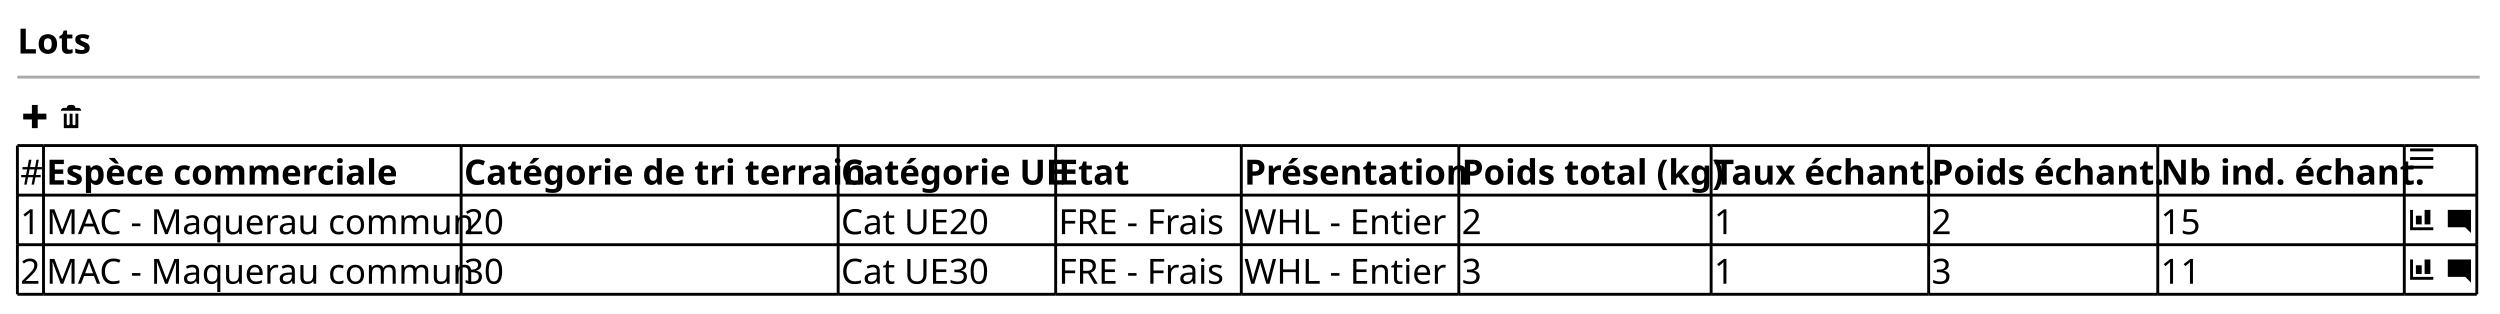
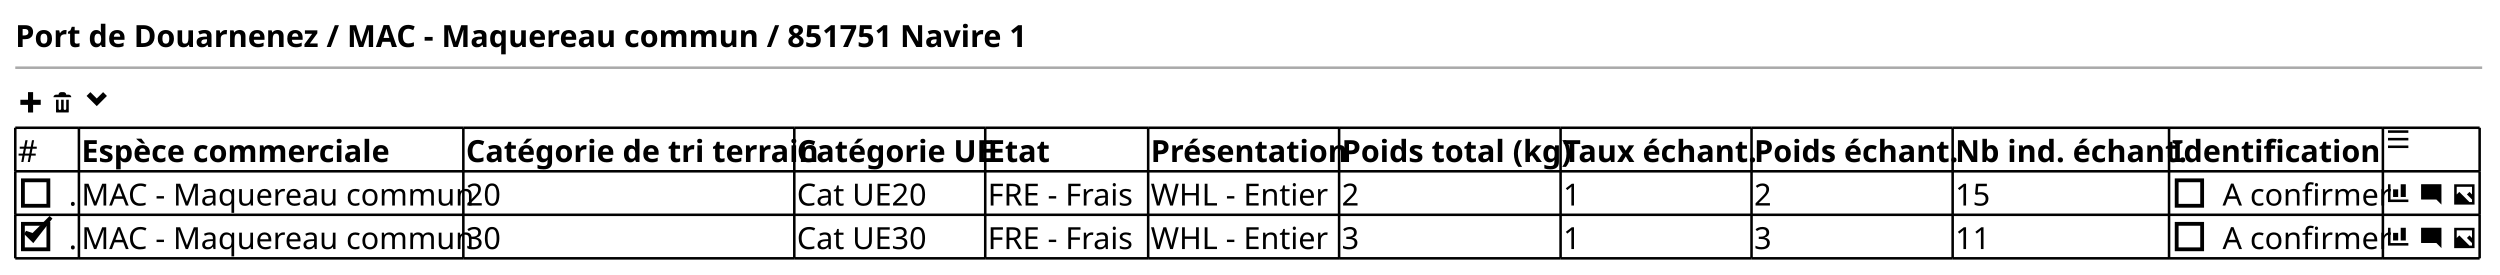
- <svg xmlns="http://www.w3.org/2000/svg" contentStyleType="text/css" height="108px" preserveAspectRatio="none" style="width:862px;height:108px;background:#FFFFFF;" version="1.1" viewBox="0 0 862 108" width="862px" zoomAndPan="magnify">
+ <svg xmlns="http://www.w3.org/2000/svg" contentStyleType="text/css" height="108px" preserveAspectRatio="none" style="width:982px;height:108px;background:#FFFFFF;" version="1.1" viewBox="0 0 982 108" width="982px" zoomAndPan="magnify">
  <defs />
  <g>
-     <text fill="#000000" font-family="sans-serif" font-size="12" font-weight="bold" lengthAdjust="spacing" textLength="25" x="6" y="18.457">Lots</text>
-     <line style="stroke:#AAAAAA;stroke-width:1.0;" x1="6" x2="855" y1="26.594" y2="26.594" />
+     <text fill="#000000" font-family="sans-serif" font-size="12" font-weight="bold" lengthAdjust="spacing" textLength="374" x="6" y="18.457">Port de Douarnenez / MAC - Maquereau commun / 851751 Navire 1</text>
+     <line style="stroke:#AAAAAA;stroke-width:1.0;" x1="6" x2="975" y1="26.594" y2="26.594" />
    <path d="M11,36.188 L11,39.188 L8,39.188 L8,41.188 L11,41.188 L11,44.188 L13,44.188 L13,41.188 L16,41.188 L16,39.188 L13,39.188 L13,36.188 L11,36.188 " fill="#000000" style="stroke:;stroke-width:0.0;stroke-dasharray:;" />
    <text fill="#000000" font-family="sans-serif" font-size="12" lengthAdjust="spacing" textLength="3" x="17" y="44.551"> </text>
    <path d="M24,36.188 C23.45,36.188 23,36.638 23,37.188 L22,37.188 C21.45,37.188 21,37.638 21,38.188 L28,38.188 C28,37.638 27.55,37.188 27,37.188 L26,37.188 C26,36.638 25.55,36.188 25,36.188 L24,36.188 M22,39.188 L22,43.998 C22,44.108 22.08,44.188 22.19,44.188 L26.82,44.188 C26.93,44.188 27.01,44.108 27.01,43.998 L27.01,39.188 L26.01,39.188 L26.01,42.688 C26.01,42.968 25.79,43.188 25.51,43.188 C25.23,43.188 25.01,42.968 25.01,42.688 L25.01,39.188 L24.01,39.188 L24.01,42.688 C24.01,42.968 23.79,43.188 23.51,43.188 C23.23,43.188 23.01,42.968 23.01,42.688 L23.01,39.188 L22.01,39.188 " fill="#000000" style="stroke:;stroke-width:0.0;stroke-dasharray:;" />
+     <text fill="#000000" font-family="sans-serif" font-size="12" lengthAdjust="spacing" textLength="3" x="30" y="44.551"> </text>
+     <path d="M35.5,36.188 L34,37.688 L38,41.688 L42,37.688 L40.5,36.188 L38,38.688 L35.5,36.188 " fill="#000000" style="stroke:;stroke-width:0.0;stroke-dasharray:;" />
    <text fill="#000000" font-family="sans-serif" font-size="12" lengthAdjust="spacing" textLength="7" x="7" y="63.645">#</text>
-     <text fill="#000000" font-family="sans-serif" font-size="12" font-weight="bold" lengthAdjust="spacing" textLength="120" x="16" y="63.645">Espèce commerciale</text>
-     <text fill="#000000" font-family="sans-serif" font-size="12" font-weight="bold" lengthAdjust="spacing" textLength="128" x="160" y="63.645">Catégorie de tri terrain</text>
-     <text fill="#000000" font-family="sans-serif" font-size="12" font-weight="bold" lengthAdjust="spacing" textLength="73" x="290" y="63.645">Catégorie UE</text>
-     <text fill="#000000" font-family="sans-serif" font-size="12" font-weight="bold" lengthAdjust="spacing" textLength="22" x="365" y="63.645">Etat</text>
-     <text fill="#000000" font-family="sans-serif" font-size="12" font-weight="bold" lengthAdjust="spacing" textLength="73" x="429" y="63.645">Présentation</text>
-     <text fill="#000000" font-family="sans-serif" font-size="12" font-weight="bold" lengthAdjust="spacing" textLength="85" x="504" y="63.645">Poids total (kg)</text>
-     <text fill="#000000" font-family="sans-serif" font-size="12" font-weight="bold" lengthAdjust="spacing" textLength="73" x="591" y="63.645">Taux échant.</text>
-     <text fill="#000000" font-family="sans-serif" font-size="12" font-weight="bold" lengthAdjust="spacing" textLength="77" x="666" y="63.645">Poids échant.</text>
-     <text fill="#000000" font-family="sans-serif" font-size="12" font-weight="bold" lengthAdjust="spacing" textLength="83" x="745" y="63.645">Nb ind. échant.</text>
-     <path d="M831,51.188 L831,52.188 L839,52.188 L839,51.188 L831,51.188 M831,54.157 L831,55.157 L839,55.157 L839,54.157 L831,54.157 M831,57.157 L831,58.157 L839,58.157 L839,57.157 L831,57.157 " fill="#000000" style="stroke:;stroke-width:0.0;stroke-dasharray:;" />
-     <text fill="#000000" font-family="sans-serif" font-size="12" lengthAdjust="spacing" textLength="7" x="7" y="80.738">1</text>
-     <text fill="#000000" font-family="sans-serif" font-size="12" lengthAdjust="spacing" textLength="142" x="16" y="80.738">MAC - Maquerau commun</text>
-     <text fill="#000000" font-family="sans-serif" font-size="12" lengthAdjust="spacing" textLength="14" x="160" y="80.738">20</text>
-     <text fill="#000000" font-family="sans-serif" font-size="12" lengthAdjust="spacing" textLength="53" x="290" y="80.738">Cat UE20</text>
-     <text fill="#000000" font-family="sans-serif" font-size="12" lengthAdjust="spacing" textLength="62" x="365" y="80.738">FRE - Frais</text>
-     <text fill="#000000" font-family="sans-serif" font-size="12" lengthAdjust="spacing" textLength="69" x="429" y="80.738">WHL - Entier</text>
-     <text fill="#000000" font-family="sans-serif" font-size="12" lengthAdjust="spacing" textLength="7" x="504" y="80.738">2</text>
-     <text fill="#000000" font-family="sans-serif" font-size="12" lengthAdjust="spacing" textLength="7" x="591" y="80.738">1</text>
-     <text fill="#000000" font-family="sans-serif" font-size="12" lengthAdjust="spacing" textLength="7" x="666" y="80.738">2</text>
-     <text fill="#000000" font-family="sans-serif" font-size="12" lengthAdjust="spacing" textLength="14" x="745" y="80.738">15</text>
-     <path d="M831,72.375 L831,79.375 L839,79.375 L839,78.375 L832,78.375 L832,72.375 L831,72.375 M836,72.375 L836,77.375 L838,77.375 L838,72.375 L836,72.375 M833,74.375 L833,77.375 L835,77.375 L835,74.375 L833,74.375 " fill="#000000" style="stroke:;stroke-width:0.0;stroke-dasharray:;" />
-     <text fill="#000000" font-family="sans-serif" font-size="12" lengthAdjust="spacing" textLength="3" x="840" y="80.738"> </text>
-     <path d="M844.09,72.375 C844.03,72.375 844,72.415 844,72.465 L844,78.275 C844,78.325 844.04,78.365 844.09,78.365 L850,78.365 L852,80.365 L852,72.455 C852,72.395 851.96,72.365 851.91,72.365 L844.1,72.365 " fill="#000000" style="stroke:;stroke-width:0.0;stroke-dasharray:;" />
-     <text fill="#000000" font-family="sans-serif" font-size="12" lengthAdjust="spacing" textLength="7" x="7" y="97.832">2</text>
-     <text fill="#000000" font-family="sans-serif" font-size="12" lengthAdjust="spacing" textLength="142" x="16" y="97.832">MAC - Maquerau commun</text>
-     <text fill="#000000" font-family="sans-serif" font-size="12" lengthAdjust="spacing" textLength="14" x="160" y="97.832">30</text>
-     <text fill="#000000" font-family="sans-serif" font-size="12" lengthAdjust="spacing" textLength="53" x="290" y="97.832">Cat UE30</text>
-     <text fill="#000000" font-family="sans-serif" font-size="12" lengthAdjust="spacing" textLength="62" x="365" y="97.832">FRE - Frais</text>
-     <text fill="#000000" font-family="sans-serif" font-size="12" lengthAdjust="spacing" textLength="69" x="429" y="97.832">WHL - Entier</text>
-     <text fill="#000000" font-family="sans-serif" font-size="12" lengthAdjust="spacing" textLength="7" x="504" y="97.832">3</text>
-     <text fill="#000000" font-family="sans-serif" font-size="12" lengthAdjust="spacing" textLength="7" x="591" y="97.832">1</text>
-     <text fill="#000000" font-family="sans-serif" font-size="12" lengthAdjust="spacing" textLength="7" x="666" y="97.832">3</text>
-     <text fill="#000000" font-family="sans-serif" font-size="12" lengthAdjust="spacing" textLength="14" x="745" y="97.832">11</text>
-     <path d="M831,89.469 L831,96.469 L839,96.469 L839,95.469 L832,95.469 L832,89.469 L831,89.469 M836,89.469 L836,94.469 L838,94.469 L838,89.469 L836,89.469 M833,91.469 L833,94.469 L835,94.469 L835,91.469 L833,91.469 " fill="#000000" style="stroke:;stroke-width:0.0;stroke-dasharray:;" />
-     <text fill="#000000" font-family="sans-serif" font-size="12" lengthAdjust="spacing" textLength="3" x="840" y="97.832"> </text>
-     <path d="M844.09,89.469 C844.03,89.469 844,89.509 844,89.559 L844,95.369 C844,95.419 844.04,95.459 844.09,95.459 L850,95.459 L852,97.459 L852,89.549 C852,89.489 851.96,89.459 851.91,89.459 L844.1,89.459 " fill="#000000" style="stroke:;stroke-width:0.0;stroke-dasharray:;" />
-     <line style="stroke:#000000;stroke-width:1.0;" x1="6" x2="15" y1="50.188" y2="50.188" />
-     <line style="stroke:#000000;stroke-width:1.0;" x1="15" x2="159" y1="50.188" y2="50.188" />
-     <line style="stroke:#000000;stroke-width:1.0;" x1="159" x2="289" y1="50.188" y2="50.188" />
-     <line style="stroke:#000000;stroke-width:1.0;" x1="289" x2="364" y1="50.188" y2="50.188" />
-     <line style="stroke:#000000;stroke-width:1.0;" x1="364" x2="428" y1="50.188" y2="50.188" />
-     <line style="stroke:#000000;stroke-width:1.0;" x1="428" x2="503" y1="50.188" y2="50.188" />
-     <line style="stroke:#000000;stroke-width:1.0;" x1="503" x2="590" y1="50.188" y2="50.188" />
-     <line style="stroke:#000000;stroke-width:1.0;" x1="590" x2="665" y1="50.188" y2="50.188" />
-     <line style="stroke:#000000;stroke-width:1.0;" x1="665" x2="744" y1="50.188" y2="50.188" />
-     <line style="stroke:#000000;stroke-width:1.0;" x1="744" x2="829" y1="50.188" y2="50.188" />
-     <line style="stroke:#000000;stroke-width:1.0;" x1="829" x2="854" y1="50.188" y2="50.188" />
-     <line style="stroke:#000000;stroke-width:1.0;" x1="6" x2="15" y1="101.469" y2="101.469" />
-     <line style="stroke:#000000;stroke-width:1.0;" x1="15" x2="159" y1="101.469" y2="101.469" />
-     <line style="stroke:#000000;stroke-width:1.0;" x1="159" x2="289" y1="101.469" y2="101.469" />
-     <line style="stroke:#000000;stroke-width:1.0;" x1="289" x2="364" y1="101.469" y2="101.469" />
-     <line style="stroke:#000000;stroke-width:1.0;" x1="364" x2="428" y1="101.469" y2="101.469" />
-     <line style="stroke:#000000;stroke-width:1.0;" x1="428" x2="503" y1="101.469" y2="101.469" />
-     <line style="stroke:#000000;stroke-width:1.0;" x1="503" x2="590" y1="101.469" y2="101.469" />
-     <line style="stroke:#000000;stroke-width:1.0;" x1="590" x2="665" y1="101.469" y2="101.469" />
-     <line style="stroke:#000000;stroke-width:1.0;" x1="665" x2="744" y1="101.469" y2="101.469" />
-     <line style="stroke:#000000;stroke-width:1.0;" x1="744" x2="829" y1="101.469" y2="101.469" />
-     <line style="stroke:#000000;stroke-width:1.0;" x1="829" x2="854" y1="101.469" y2="101.469" />
-     <line style="stroke:#000000;stroke-width:1.0;" x1="6" x2="15" y1="84.375" y2="84.375" />
-     <line style="stroke:#000000;stroke-width:1.0;" x1="15" x2="159" y1="84.375" y2="84.375" />
-     <line style="stroke:#000000;stroke-width:1.0;" x1="159" x2="289" y1="84.375" y2="84.375" />
-     <line style="stroke:#000000;stroke-width:1.0;" x1="289" x2="364" y1="84.375" y2="84.375" />
-     <line style="stroke:#000000;stroke-width:1.0;" x1="364" x2="428" y1="84.375" y2="84.375" />
-     <line style="stroke:#000000;stroke-width:1.0;" x1="428" x2="503" y1="84.375" y2="84.375" />
-     <line style="stroke:#000000;stroke-width:1.0;" x1="503" x2="590" y1="84.375" y2="84.375" />
-     <line style="stroke:#000000;stroke-width:1.0;" x1="590" x2="665" y1="84.375" y2="84.375" />
-     <line style="stroke:#000000;stroke-width:1.0;" x1="665" x2="744" y1="84.375" y2="84.375" />
-     <line style="stroke:#000000;stroke-width:1.0;" x1="744" x2="829" y1="84.375" y2="84.375" />
-     <line style="stroke:#000000;stroke-width:1.0;" x1="829" x2="854" y1="84.375" y2="84.375" />
-     <line style="stroke:#000000;stroke-width:1.0;" x1="6" x2="15" y1="67.281" y2="67.281" />
-     <line style="stroke:#000000;stroke-width:1.0;" x1="15" x2="159" y1="67.281" y2="67.281" />
-     <line style="stroke:#000000;stroke-width:1.0;" x1="159" x2="289" y1="67.281" y2="67.281" />
-     <line style="stroke:#000000;stroke-width:1.0;" x1="289" x2="364" y1="67.281" y2="67.281" />
-     <line style="stroke:#000000;stroke-width:1.0;" x1="364" x2="428" y1="67.281" y2="67.281" />
-     <line style="stroke:#000000;stroke-width:1.0;" x1="428" x2="503" y1="67.281" y2="67.281" />
-     <line style="stroke:#000000;stroke-width:1.0;" x1="503" x2="590" y1="67.281" y2="67.281" />
-     <line style="stroke:#000000;stroke-width:1.0;" x1="590" x2="665" y1="67.281" y2="67.281" />
-     <line style="stroke:#000000;stroke-width:1.0;" x1="665" x2="744" y1="67.281" y2="67.281" />
-     <line style="stroke:#000000;stroke-width:1.0;" x1="744" x2="829" y1="67.281" y2="67.281" />
-     <line style="stroke:#000000;stroke-width:1.0;" x1="829" x2="854" y1="67.281" y2="67.281" />
+     <text fill="#000000" font-family="sans-serif" font-size="12" font-weight="bold" lengthAdjust="spacing" textLength="120" x="32" y="63.645">Espèce commerciale</text>
+     <text fill="#000000" font-family="sans-serif" font-size="12" font-weight="bold" lengthAdjust="spacing" textLength="128" x="183" y="63.645">Catégorie de tri terrain</text>
+     <text fill="#000000" font-family="sans-serif" font-size="12" font-weight="bold" lengthAdjust="spacing" textLength="73" x="313" y="63.645">Catégorie UE</text>
+     <text fill="#000000" font-family="sans-serif" font-size="12" font-weight="bold" lengthAdjust="spacing" textLength="22" x="388" y="63.645">Etat</text>
+     <text fill="#000000" font-family="sans-serif" font-size="12" font-weight="bold" lengthAdjust="spacing" textLength="73" x="452" y="63.645">Présentation</text>
+     <text fill="#000000" font-family="sans-serif" font-size="12" font-weight="bold" lengthAdjust="spacing" textLength="85" x="527" y="63.645">Poids total (kg)</text>
+     <text fill="#000000" font-family="sans-serif" font-size="12" font-weight="bold" lengthAdjust="spacing" textLength="73" x="614" y="63.645">Taux échant.</text>
+     <text fill="#000000" font-family="sans-serif" font-size="12" font-weight="bold" lengthAdjust="spacing" textLength="77" x="689" y="63.645">Poids échant.</text>
+     <text fill="#000000" font-family="sans-serif" font-size="12" font-weight="bold" lengthAdjust="spacing" textLength="83" x="768" y="63.645">Nb ind. échant.</text>
+     <text fill="#000000" font-family="sans-serif" font-size="12" font-weight="bold" lengthAdjust="spacing" textLength="73" x="853" y="63.645">Identification</text>
+     <path d="M938,51.188 L938,52.188 L946,52.188 L946,51.188 L938,51.188 M938,54.157 L938,55.157 L946,55.157 L946,54.157 L938,54.157 M938,57.157 L938,58.157 L946,58.157 L946,57.157 L938,57.157 " fill="#000000" style="stroke:;stroke-width:0.0;stroke-dasharray:;" />
+     <text fill="#000000" font-family="sans-serif" font-size="12" lengthAdjust="spacing" textLength="3" x="27" y="80.738">.</text>
+     <rect fill="none" height="10" style="stroke:#000000;stroke-width:1.5;" width="10" x="9" y="70.828" />
+     <text fill="#000000" font-family="sans-serif" font-size="12" lengthAdjust="spacing" textLength="149" x="32" y="80.738">MAC - Maquereau commun</text>
+     <text fill="#000000" font-family="sans-serif" font-size="12" lengthAdjust="spacing" textLength="14" x="183" y="80.738">20</text>
+     <text fill="#000000" font-family="sans-serif" font-size="12" lengthAdjust="spacing" textLength="53" x="313" y="80.738">Cat UE20</text>
+     <text fill="#000000" font-family="sans-serif" font-size="12" lengthAdjust="spacing" textLength="62" x="388" y="80.738">FRE - Frais</text>
+     <text fill="#000000" font-family="sans-serif" font-size="12" lengthAdjust="spacing" textLength="69" x="452" y="80.738">WHL - Entier</text>
+     <text fill="#000000" font-family="sans-serif" font-size="12" lengthAdjust="spacing" textLength="7" x="527" y="80.738">2</text>
+     <text fill="#000000" font-family="sans-serif" font-size="12" lengthAdjust="spacing" textLength="7" x="614" y="80.738">1</text>
+     <text fill="#000000" font-family="sans-serif" font-size="12" lengthAdjust="spacing" textLength="7" x="689" y="80.738">2</text>
+     <text fill="#000000" font-family="sans-serif" font-size="12" lengthAdjust="spacing" textLength="14" x="768" y="80.738">15</text>
+     <text fill="#000000" font-family="sans-serif" font-size="12" lengthAdjust="spacing" textLength="62" x="873" y="80.738">A confirmer</text>
+     <rect fill="none" height="10" style="stroke:#000000;stroke-width:1.5;" width="10" x="855" y="70.828" />
+     <path d="M938,72.375 L938,79.375 L946,79.375 L946,78.375 L939,78.375 L939,72.375 L938,72.375 M943,72.375 L943,77.375 L945,77.375 L945,72.375 L943,72.375 M940,74.375 L940,77.375 L942,77.375 L942,74.375 L940,74.375 " fill="#000000" style="stroke:;stroke-width:0.0;stroke-dasharray:;" />
+     <text fill="#000000" font-family="sans-serif" font-size="12" lengthAdjust="spacing" textLength="3" x="947" y="80.738"> </text>
+     <path d="M951.09,72.375 C951.03,72.375 951,72.415 951,72.465 L951,78.275 C951,78.325 951.04,78.365 951.09,78.365 L957,78.365 L959,80.365 L959,72.455 C959,72.395 958.96,72.365 958.91,72.365 L951.1,72.365 " fill="#000000" style="stroke:;stroke-width:0.0;stroke-dasharray:;" />
+     <text fill="#000000" font-family="sans-serif" font-size="12" lengthAdjust="spacing" textLength="3" x="960" y="80.738"> </text>
+     <path d="M964,72.375 L964,80.375 L972,80.375 L972,72.375 L964,72.375 M965,73.375 L971,73.375 L971,76.375 L970,75.375 L969,76.375 L971,78.375 L971,79.375 L970,79.375 L966,75.375 L965,76.375 L965,73.375 " fill="#000000" style="stroke:;stroke-width:0.0;stroke-dasharray:;" />
+     <text fill="#000000" font-family="sans-serif" font-size="12" lengthAdjust="spacing" textLength="3" x="27" y="97.832">.</text>
+     <rect fill="none" height="10" style="stroke:#000000;stroke-width:1.5;" width="10" x="9" y="87.922" />
+     <polygon fill="#000000" points="10,91.375,13,94.375,20,85.375,13,92.375" style="stroke:#000000;stroke-width:1.5;" />
+     <text fill="#000000" font-family="sans-serif" font-size="12" lengthAdjust="spacing" textLength="149" x="32" y="97.832">MAC - Maquereau commun</text>
+     <text fill="#000000" font-family="sans-serif" font-size="12" lengthAdjust="spacing" textLength="14" x="183" y="97.832">30</text>
+     <text fill="#000000" font-family="sans-serif" font-size="12" lengthAdjust="spacing" textLength="53" x="313" y="97.832">Cat UE30</text>
+     <text fill="#000000" font-family="sans-serif" font-size="12" lengthAdjust="spacing" textLength="62" x="388" y="97.832">FRE - Frais</text>
+     <text fill="#000000" font-family="sans-serif" font-size="12" lengthAdjust="spacing" textLength="69" x="452" y="97.832">WHL - Entier</text>
+     <text fill="#000000" font-family="sans-serif" font-size="12" lengthAdjust="spacing" textLength="7" x="527" y="97.832">3</text>
+     <text fill="#000000" font-family="sans-serif" font-size="12" lengthAdjust="spacing" textLength="7" x="614" y="97.832">1</text>
+     <text fill="#000000" font-family="sans-serif" font-size="12" lengthAdjust="spacing" textLength="7" x="689" y="97.832">3</text>
+     <text fill="#000000" font-family="sans-serif" font-size="12" lengthAdjust="spacing" textLength="14" x="768" y="97.832">11</text>
+     <text fill="#000000" font-family="sans-serif" font-size="12" lengthAdjust="spacing" textLength="62" x="873" y="97.832">A confirmer</text>
+     <rect fill="none" height="10" style="stroke:#000000;stroke-width:1.5;" width="10" x="855" y="87.922" />
+     <path d="M938,89.469 L938,96.469 L946,96.469 L946,95.469 L939,95.469 L939,89.469 L938,89.469 M943,89.469 L943,94.469 L945,94.469 L945,89.469 L943,89.469 M940,91.469 L940,94.469 L942,94.469 L942,91.469 L940,91.469 " fill="#000000" style="stroke:;stroke-width:0.0;stroke-dasharray:;" />
+     <text fill="#000000" font-family="sans-serif" font-size="12" lengthAdjust="spacing" textLength="3" x="947" y="97.832"> </text>
+     <path d="M951.09,89.469 C951.03,89.469 951,89.509 951,89.559 L951,95.369 C951,95.419 951.04,95.459 951.09,95.459 L957,95.459 L959,97.459 L959,89.549 C959,89.489 958.96,89.459 958.91,89.459 L951.1,89.459 " fill="#000000" style="stroke:;stroke-width:0.0;stroke-dasharray:;" />
+     <text fill="#000000" font-family="sans-serif" font-size="12" lengthAdjust="spacing" textLength="3" x="960" y="97.832"> </text>
+     <path d="M964,89.469 L964,97.469 L972,97.469 L972,89.469 L964,89.469 M965,90.469 L971,90.469 L971,93.469 L970,92.469 L969,93.469 L971,95.469 L971,96.469 L970,96.469 L966,92.469 L965,93.469 L965,90.469 " fill="#000000" style="stroke:;stroke-width:0.0;stroke-dasharray:;" />
+     <line style="stroke:#000000;stroke-width:1.0;" x1="6" x2="31" y1="50.188" y2="50.188" />
+     <line style="stroke:#000000;stroke-width:1.0;" x1="31" x2="182" y1="50.188" y2="50.188" />
+     <line style="stroke:#000000;stroke-width:1.0;" x1="182" x2="312" y1="50.188" y2="50.188" />
+     <line style="stroke:#000000;stroke-width:1.0;" x1="312" x2="387" y1="50.188" y2="50.188" />
+     <line style="stroke:#000000;stroke-width:1.0;" x1="387" x2="451" y1="50.188" y2="50.188" />
+     <line style="stroke:#000000;stroke-width:1.0;" x1="451" x2="526" y1="50.188" y2="50.188" />
+     <line style="stroke:#000000;stroke-width:1.0;" x1="526" x2="613" y1="50.188" y2="50.188" />
+     <line style="stroke:#000000;stroke-width:1.0;" x1="613" x2="688" y1="50.188" y2="50.188" />
+     <line style="stroke:#000000;stroke-width:1.0;" x1="688" x2="767" y1="50.188" y2="50.188" />
+     <line style="stroke:#000000;stroke-width:1.0;" x1="767" x2="852" y1="50.188" y2="50.188" />
+     <line style="stroke:#000000;stroke-width:1.0;" x1="852" x2="936" y1="50.188" y2="50.188" />
+     <line style="stroke:#000000;stroke-width:1.0;" x1="936" x2="974" y1="50.188" y2="50.188" />
+     <line style="stroke:#000000;stroke-width:1.0;" x1="6" x2="31" y1="101.469" y2="101.469" />
+     <line style="stroke:#000000;stroke-width:1.0;" x1="31" x2="182" y1="101.469" y2="101.469" />
+     <line style="stroke:#000000;stroke-width:1.0;" x1="182" x2="312" y1="101.469" y2="101.469" />
+     <line style="stroke:#000000;stroke-width:1.0;" x1="312" x2="387" y1="101.469" y2="101.469" />
+     <line style="stroke:#000000;stroke-width:1.0;" x1="387" x2="451" y1="101.469" y2="101.469" />
+     <line style="stroke:#000000;stroke-width:1.0;" x1="451" x2="526" y1="101.469" y2="101.469" />
+     <line style="stroke:#000000;stroke-width:1.0;" x1="526" x2="613" y1="101.469" y2="101.469" />
+     <line style="stroke:#000000;stroke-width:1.0;" x1="613" x2="688" y1="101.469" y2="101.469" />
+     <line style="stroke:#000000;stroke-width:1.0;" x1="688" x2="767" y1="101.469" y2="101.469" />
+     <line style="stroke:#000000;stroke-width:1.0;" x1="767" x2="852" y1="101.469" y2="101.469" />
+     <line style="stroke:#000000;stroke-width:1.0;" x1="852" x2="936" y1="101.469" y2="101.469" />
+     <line style="stroke:#000000;stroke-width:1.0;" x1="936" x2="974" y1="101.469" y2="101.469" />
+     <line style="stroke:#000000;stroke-width:1.0;" x1="6" x2="31" y1="84.375" y2="84.375" />
+     <line style="stroke:#000000;stroke-width:1.0;" x1="31" x2="182" y1="84.375" y2="84.375" />
+     <line style="stroke:#000000;stroke-width:1.0;" x1="182" x2="312" y1="84.375" y2="84.375" />
+     <line style="stroke:#000000;stroke-width:1.0;" x1="312" x2="387" y1="84.375" y2="84.375" />
+     <line style="stroke:#000000;stroke-width:1.0;" x1="387" x2="451" y1="84.375" y2="84.375" />
+     <line style="stroke:#000000;stroke-width:1.0;" x1="451" x2="526" y1="84.375" y2="84.375" />
+     <line style="stroke:#000000;stroke-width:1.0;" x1="526" x2="613" y1="84.375" y2="84.375" />
+     <line style="stroke:#000000;stroke-width:1.0;" x1="613" x2="688" y1="84.375" y2="84.375" />
+     <line style="stroke:#000000;stroke-width:1.0;" x1="688" x2="767" y1="84.375" y2="84.375" />
+     <line style="stroke:#000000;stroke-width:1.0;" x1="767" x2="852" y1="84.375" y2="84.375" />
+     <line style="stroke:#000000;stroke-width:1.0;" x1="852" x2="936" y1="84.375" y2="84.375" />
+     <line style="stroke:#000000;stroke-width:1.0;" x1="936" x2="974" y1="84.375" y2="84.375" />
+     <line style="stroke:#000000;stroke-width:1.0;" x1="6" x2="31" y1="67.281" y2="67.281" />
+     <line style="stroke:#000000;stroke-width:1.0;" x1="31" x2="182" y1="67.281" y2="67.281" />
+     <line style="stroke:#000000;stroke-width:1.0;" x1="182" x2="312" y1="67.281" y2="67.281" />
+     <line style="stroke:#000000;stroke-width:1.0;" x1="312" x2="387" y1="67.281" y2="67.281" />
+     <line style="stroke:#000000;stroke-width:1.0;" x1="387" x2="451" y1="67.281" y2="67.281" />
+     <line style="stroke:#000000;stroke-width:1.0;" x1="451" x2="526" y1="67.281" y2="67.281" />
+     <line style="stroke:#000000;stroke-width:1.0;" x1="526" x2="613" y1="67.281" y2="67.281" />
+     <line style="stroke:#000000;stroke-width:1.0;" x1="613" x2="688" y1="67.281" y2="67.281" />
+     <line style="stroke:#000000;stroke-width:1.0;" x1="688" x2="767" y1="67.281" y2="67.281" />
+     <line style="stroke:#000000;stroke-width:1.0;" x1="767" x2="852" y1="67.281" y2="67.281" />
+     <line style="stroke:#000000;stroke-width:1.0;" x1="852" x2="936" y1="67.281" y2="67.281" />
+     <line style="stroke:#000000;stroke-width:1.0;" x1="936" x2="974" y1="67.281" y2="67.281" />
    <line style="stroke:#000000;stroke-width:1.0;" x1="6" x2="6" y1="50.188" y2="67.281" />
-     <line style="stroke:#000000;stroke-width:1.0;" x1="15" x2="15" y1="50.188" y2="67.281" />
-     <line style="stroke:#000000;stroke-width:1.0;" x1="159" x2="159" y1="50.188" y2="67.281" />
-     <line style="stroke:#000000;stroke-width:1.0;" x1="289" x2="289" y1="50.188" y2="67.281" />
-     <line style="stroke:#000000;stroke-width:1.0;" x1="364" x2="364" y1="50.188" y2="67.281" />
-     <line style="stroke:#000000;stroke-width:1.0;" x1="428" x2="428" y1="50.188" y2="67.281" />
-     <line style="stroke:#000000;stroke-width:1.0;" x1="503" x2="503" y1="50.188" y2="67.281" />
-     <line style="stroke:#000000;stroke-width:1.0;" x1="590" x2="590" y1="50.188" y2="67.281" />
-     <line style="stroke:#000000;stroke-width:1.0;" x1="665" x2="665" y1="50.188" y2="67.281" />
-     <line style="stroke:#000000;stroke-width:1.0;" x1="744" x2="744" y1="50.188" y2="67.281" />
-     <line style="stroke:#000000;stroke-width:1.0;" x1="829" x2="829" y1="50.188" y2="67.281" />
-     <line style="stroke:#000000;stroke-width:1.0;" x1="854" x2="854" y1="50.188" y2="67.281" />
+     <line style="stroke:#000000;stroke-width:1.0;" x1="31" x2="31" y1="50.188" y2="67.281" />
+     <line style="stroke:#000000;stroke-width:1.0;" x1="182" x2="182" y1="50.188" y2="67.281" />
+     <line style="stroke:#000000;stroke-width:1.0;" x1="312" x2="312" y1="50.188" y2="67.281" />
+     <line style="stroke:#000000;stroke-width:1.0;" x1="387" x2="387" y1="50.188" y2="67.281" />
+     <line style="stroke:#000000;stroke-width:1.0;" x1="451" x2="451" y1="50.188" y2="67.281" />
+     <line style="stroke:#000000;stroke-width:1.0;" x1="526" x2="526" y1="50.188" y2="67.281" />
+     <line style="stroke:#000000;stroke-width:1.0;" x1="613" x2="613" y1="50.188" y2="67.281" />
+     <line style="stroke:#000000;stroke-width:1.0;" x1="688" x2="688" y1="50.188" y2="67.281" />
+     <line style="stroke:#000000;stroke-width:1.0;" x1="767" x2="767" y1="50.188" y2="67.281" />
+     <line style="stroke:#000000;stroke-width:1.0;" x1="852" x2="852" y1="50.188" y2="67.281" />
+     <line style="stroke:#000000;stroke-width:1.0;" x1="936" x2="936" y1="50.188" y2="67.281" />
+     <line style="stroke:#000000;stroke-width:1.0;" x1="974" x2="974" y1="50.188" y2="67.281" />
    <line style="stroke:#000000;stroke-width:1.0;" x1="6" x2="6" y1="84.375" y2="101.469" />
-     <line style="stroke:#000000;stroke-width:1.0;" x1="15" x2="15" y1="84.375" y2="101.469" />
-     <line style="stroke:#000000;stroke-width:1.0;" x1="159" x2="159" y1="84.375" y2="101.469" />
-     <line style="stroke:#000000;stroke-width:1.0;" x1="289" x2="289" y1="84.375" y2="101.469" />
-     <line style="stroke:#000000;stroke-width:1.0;" x1="364" x2="364" y1="84.375" y2="101.469" />
-     <line style="stroke:#000000;stroke-width:1.0;" x1="428" x2="428" y1="84.375" y2="101.469" />
-     <line style="stroke:#000000;stroke-width:1.0;" x1="503" x2="503" y1="84.375" y2="101.469" />
-     <line style="stroke:#000000;stroke-width:1.0;" x1="590" x2="590" y1="84.375" y2="101.469" />
-     <line style="stroke:#000000;stroke-width:1.0;" x1="665" x2="665" y1="84.375" y2="101.469" />
-     <line style="stroke:#000000;stroke-width:1.0;" x1="744" x2="744" y1="84.375" y2="101.469" />
-     <line style="stroke:#000000;stroke-width:1.0;" x1="829" x2="829" y1="84.375" y2="101.469" />
-     <line style="stroke:#000000;stroke-width:1.0;" x1="854" x2="854" y1="84.375" y2="101.469" />
+     <line style="stroke:#000000;stroke-width:1.0;" x1="31" x2="31" y1="84.375" y2="101.469" />
+     <line style="stroke:#000000;stroke-width:1.0;" x1="182" x2="182" y1="84.375" y2="101.469" />
+     <line style="stroke:#000000;stroke-width:1.0;" x1="312" x2="312" y1="84.375" y2="101.469" />
+     <line style="stroke:#000000;stroke-width:1.0;" x1="387" x2="387" y1="84.375" y2="101.469" />
+     <line style="stroke:#000000;stroke-width:1.0;" x1="451" x2="451" y1="84.375" y2="101.469" />
+     <line style="stroke:#000000;stroke-width:1.0;" x1="526" x2="526" y1="84.375" y2="101.469" />
+     <line style="stroke:#000000;stroke-width:1.0;" x1="613" x2="613" y1="84.375" y2="101.469" />
+     <line style="stroke:#000000;stroke-width:1.0;" x1="688" x2="688" y1="84.375" y2="101.469" />
+     <line style="stroke:#000000;stroke-width:1.0;" x1="767" x2="767" y1="84.375" y2="101.469" />
+     <line style="stroke:#000000;stroke-width:1.0;" x1="852" x2="852" y1="84.375" y2="101.469" />
+     <line style="stroke:#000000;stroke-width:1.0;" x1="936" x2="936" y1="84.375" y2="101.469" />
+     <line style="stroke:#000000;stroke-width:1.0;" x1="974" x2="974" y1="84.375" y2="101.469" />
    <line style="stroke:#000000;stroke-width:1.0;" x1="6" x2="6" y1="67.281" y2="84.375" />
-     <line style="stroke:#000000;stroke-width:1.0;" x1="15" x2="15" y1="67.281" y2="84.375" />
-     <line style="stroke:#000000;stroke-width:1.0;" x1="159" x2="159" y1="67.281" y2="84.375" />
-     <line style="stroke:#000000;stroke-width:1.0;" x1="289" x2="289" y1="67.281" y2="84.375" />
-     <line style="stroke:#000000;stroke-width:1.0;" x1="364" x2="364" y1="67.281" y2="84.375" />
-     <line style="stroke:#000000;stroke-width:1.0;" x1="428" x2="428" y1="67.281" y2="84.375" />
-     <line style="stroke:#000000;stroke-width:1.0;" x1="503" x2="503" y1="67.281" y2="84.375" />
-     <line style="stroke:#000000;stroke-width:1.0;" x1="590" x2="590" y1="67.281" y2="84.375" />
-     <line style="stroke:#000000;stroke-width:1.0;" x1="665" x2="665" y1="67.281" y2="84.375" />
-     <line style="stroke:#000000;stroke-width:1.0;" x1="744" x2="744" y1="67.281" y2="84.375" />
-     <line style="stroke:#000000;stroke-width:1.0;" x1="829" x2="829" y1="67.281" y2="84.375" />
-     <line style="stroke:#000000;stroke-width:1.0;" x1="854" x2="854" y1="67.281" y2="84.375" />
+     <line style="stroke:#000000;stroke-width:1.0;" x1="31" x2="31" y1="67.281" y2="84.375" />
+     <line style="stroke:#000000;stroke-width:1.0;" x1="182" x2="182" y1="67.281" y2="84.375" />
+     <line style="stroke:#000000;stroke-width:1.0;" x1="312" x2="312" y1="67.281" y2="84.375" />
+     <line style="stroke:#000000;stroke-width:1.0;" x1="387" x2="387" y1="67.281" y2="84.375" />
+     <line style="stroke:#000000;stroke-width:1.0;" x1="451" x2="451" y1="67.281" y2="84.375" />
+     <line style="stroke:#000000;stroke-width:1.0;" x1="526" x2="526" y1="67.281" y2="84.375" />
+     <line style="stroke:#000000;stroke-width:1.0;" x1="613" x2="613" y1="67.281" y2="84.375" />
+     <line style="stroke:#000000;stroke-width:1.0;" x1="688" x2="688" y1="67.281" y2="84.375" />
+     <line style="stroke:#000000;stroke-width:1.0;" x1="767" x2="767" y1="67.281" y2="84.375" />
+     <line style="stroke:#000000;stroke-width:1.0;" x1="852" x2="852" y1="67.281" y2="84.375" />
+     <line style="stroke:#000000;stroke-width:1.0;" x1="936" x2="936" y1="67.281" y2="84.375" />
+     <line style="stroke:#000000;stroke-width:1.0;" x1="974" x2="974" y1="67.281" y2="84.375" />
  </g>
</svg>
